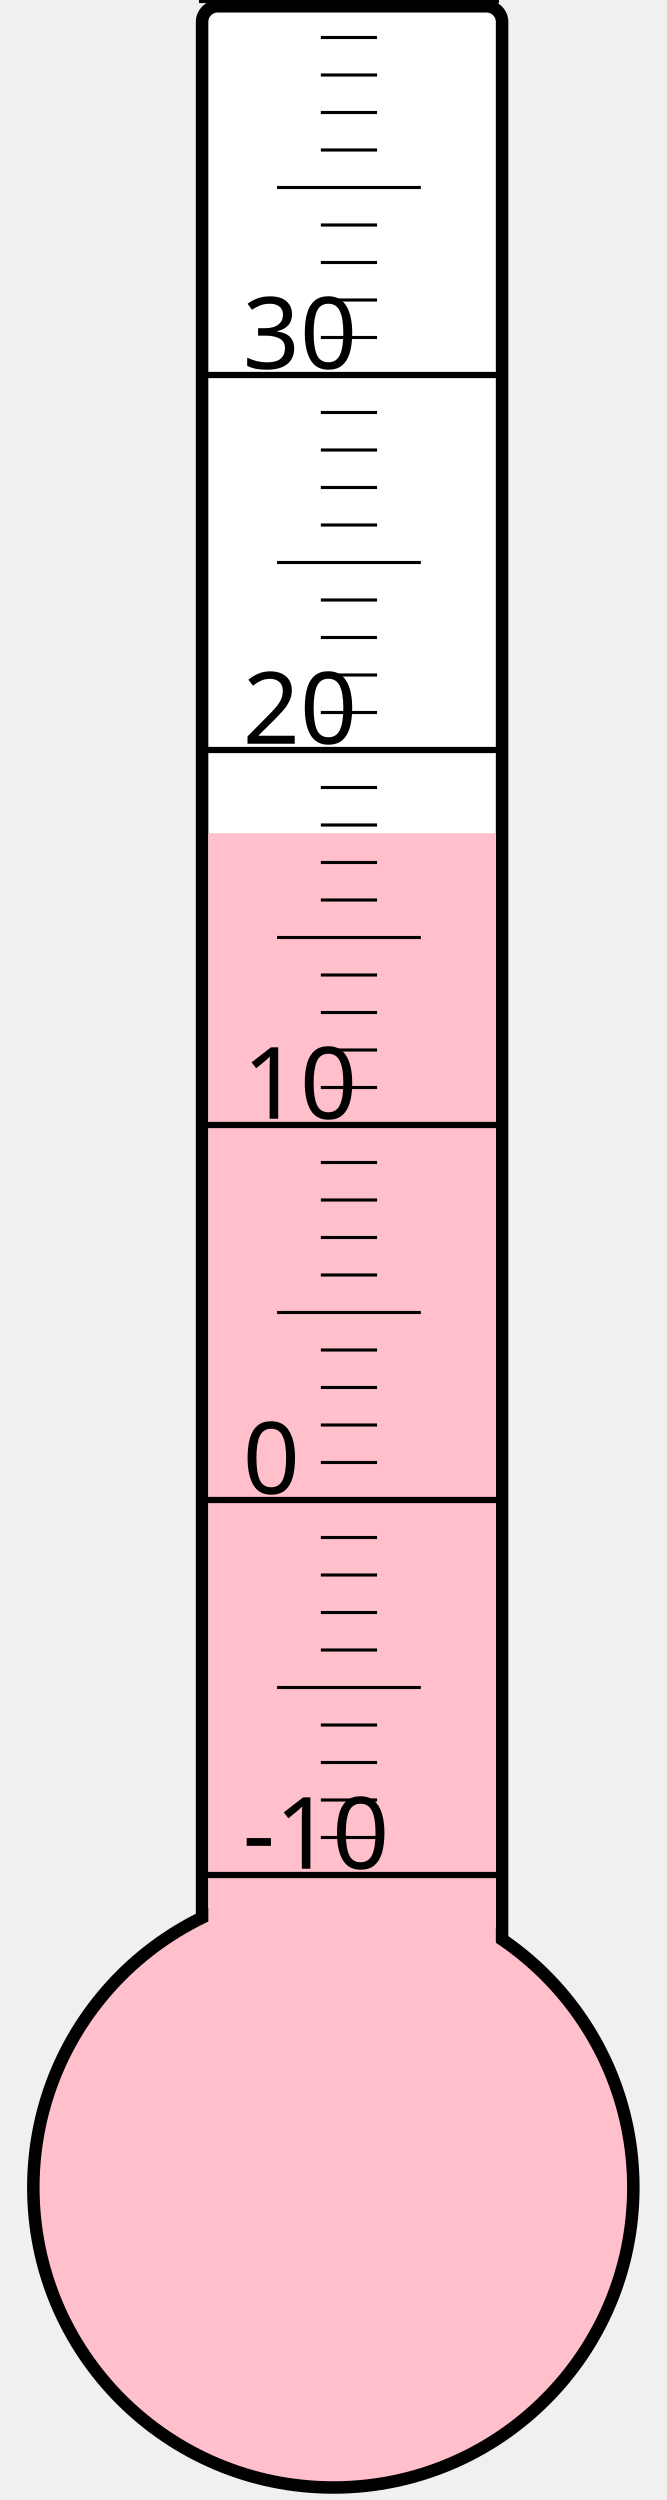
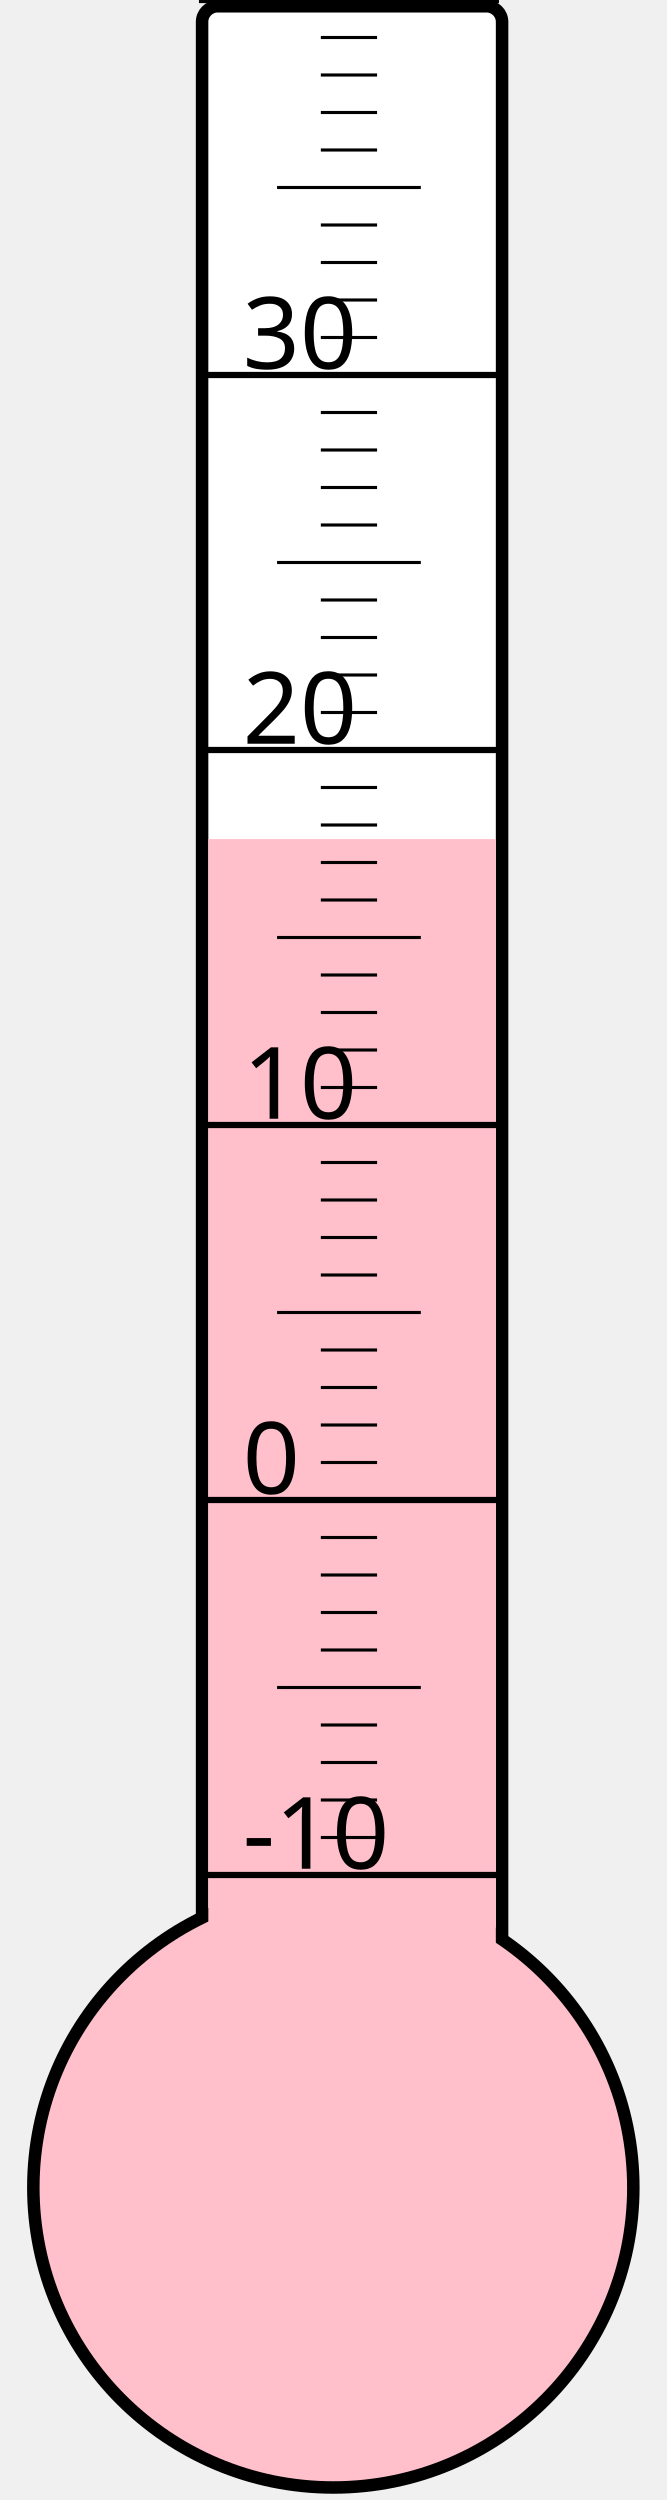
<svg xmlns="http://www.w3.org/2000/svg" width="40px" height="150px" viewBox="0 0 200 800">
  <rect width="200" height="800" x="0" y="0" style="fill: #ffffeb; fill-opacity: 0;" />
  <rect width="96" height="680" x="58" y="2" rx="5" ry="5" style="fill: white; fill-opacity: 1; stroke: black; stroke-width: 4;" />
  <circle cx="100" cy="700" r="96" style="fill: pink; stroke: black; stroke-width: 4;" />
-   <rect width="92" height="433.375" x="60" y="266.625" style="fill: pink; fill-opacity: 1; stroke-width: 0;" />
+   <rect width="92" height="431.5" x="60" y="268.5" style="fill: pink; fill-opacity: 1; stroke-width: 0;" />
  <text x="71" y="598" style="font-family: sans-serif; font-size: 24pt;">-10</text>
  <text x="71" y="478" style="font-family: sans-serif; font-size: 24pt;">0</text>
  <text x="71" y="358" style="font-family: sans-serif; font-size: 24pt;">10</text>
  <text x="71" y="238" style="font-family: sans-serif; font-size: 24pt;">20</text>
  <text x="71" y="118" style="font-family: sans-serif; font-size: 24pt;">30</text>
  <g style="stroke: black;">
    <line x1="57" y1="600" x2="153" y2="600" style="stroke-width: 2;" />
    <line x1="96" y1="588" x2="114" y2="588" style="stroke-width: 1;" />
    <line x1="96" y1="576" x2="114" y2="576" style="stroke-width: 1;" />
    <line x1="96" y1="564" x2="114" y2="564" style="stroke-width: 1;" />
    <line x1="96" y1="552" x2="114" y2="552" style="stroke-width: 1;" />
    <line x1="82" y1="540" x2="128" y2="540" style="stroke-width: 1;" />
    <line x1="96" y1="528" x2="114" y2="528" style="stroke-width: 1;" />
    <line x1="96" y1="516" x2="114" y2="516" style="stroke-width: 1;" />
    <line x1="96" y1="504" x2="114" y2="504" style="stroke-width: 1;" />
    <line x1="96" y1="492" x2="114" y2="492" style="stroke-width: 1;" />
    <line x1="57" y1="480" x2="153" y2="480" style="stroke-width: 2;" />
    <line x1="96" y1="468" x2="114" y2="468" style="stroke-width: 1;" />
    <line x1="96" y1="456" x2="114" y2="456" style="stroke-width: 1;" />
    <line x1="96" y1="444" x2="114" y2="444" style="stroke-width: 1;" />
    <line x1="96" y1="432" x2="114" y2="432" style="stroke-width: 1;" />
    <line x1="82" y1="420" x2="128" y2="420" style="stroke-width: 1;" />
    <line x1="96" y1="408" x2="114" y2="408" style="stroke-width: 1;" />
    <line x1="96" y1="396" x2="114" y2="396" style="stroke-width: 1;" />
    <line x1="96" y1="384" x2="114" y2="384" style="stroke-width: 1;" />
    <line x1="96" y1="372" x2="114" y2="372" style="stroke-width: 1;" />
    <line x1="57" y1="360" x2="153" y2="360" style="stroke-width: 2;" />
    <line x1="96" y1="348" x2="114" y2="348" style="stroke-width: 1;" />
    <line x1="96" y1="336" x2="114" y2="336" style="stroke-width: 1;" />
    <line x1="96" y1="324" x2="114" y2="324" style="stroke-width: 1;" />
    <line x1="96" y1="312" x2="114" y2="312" style="stroke-width: 1;" />
    <line x1="82" y1="300" x2="128" y2="300" style="stroke-width: 1;" />
    <line x1="96" y1="288" x2="114" y2="288" style="stroke-width: 1;" />
    <line x1="96" y1="276" x2="114" y2="276" style="stroke-width: 1;" />
    <line x1="96" y1="264" x2="114" y2="264" style="stroke-width: 1;" />
    <line x1="96" y1="252" x2="114" y2="252" style="stroke-width: 1;" />
    <line x1="57" y1="240" x2="153" y2="240" style="stroke-width: 2;" />
    <line x1="96" y1="228" x2="114" y2="228" style="stroke-width: 1;" />
    <line x1="96" y1="216" x2="114" y2="216" style="stroke-width: 1;" />
    <line x1="96" y1="204" x2="114" y2="204" style="stroke-width: 1;" />
    <line x1="96" y1="192" x2="114" y2="192" style="stroke-width: 1;" />
    <line x1="82" y1="180" x2="128" y2="180" style="stroke-width: 1;" />
    <line x1="96" y1="168" x2="114" y2="168" style="stroke-width: 1;" />
    <line x1="96" y1="156" x2="114" y2="156" style="stroke-width: 1;" />
    <line x1="96" y1="144" x2="114" y2="144" style="stroke-width: 1;" />
    <line x1="96" y1="132" x2="114" y2="132" style="stroke-width: 1;" />
    <line x1="57" y1="120" x2="153" y2="120" style="stroke-width: 2;" />
    <line x1="96" y1="108" x2="114" y2="108" style="stroke-width: 1;" />
    <line x1="96" y1="96" x2="114" y2="96" style="stroke-width: 1;" />
    <line x1="96" y1="84" x2="114" y2="84" style="stroke-width: 1;" />
    <line x1="96" y1="72" x2="114" y2="72" style="stroke-width: 1;" />
    <line x1="82" y1="60" x2="128" y2="60" style="stroke-width: 1;" />
    <line x1="96" y1="48" x2="114" y2="48" style="stroke-width: 1;" />
    <line x1="96" y1="36" x2="114" y2="36" style="stroke-width: 1;" />
    <line x1="96" y1="24" x2="114" y2="24" style="stroke-width: 1;" />
    <line x1="96" y1="12" x2="114" y2="12" style="stroke-width: 1;" />
    <line x1="57" y1="0" x2="153" y2="0" style="stroke-width: 2;" />
  </g>
</svg>
